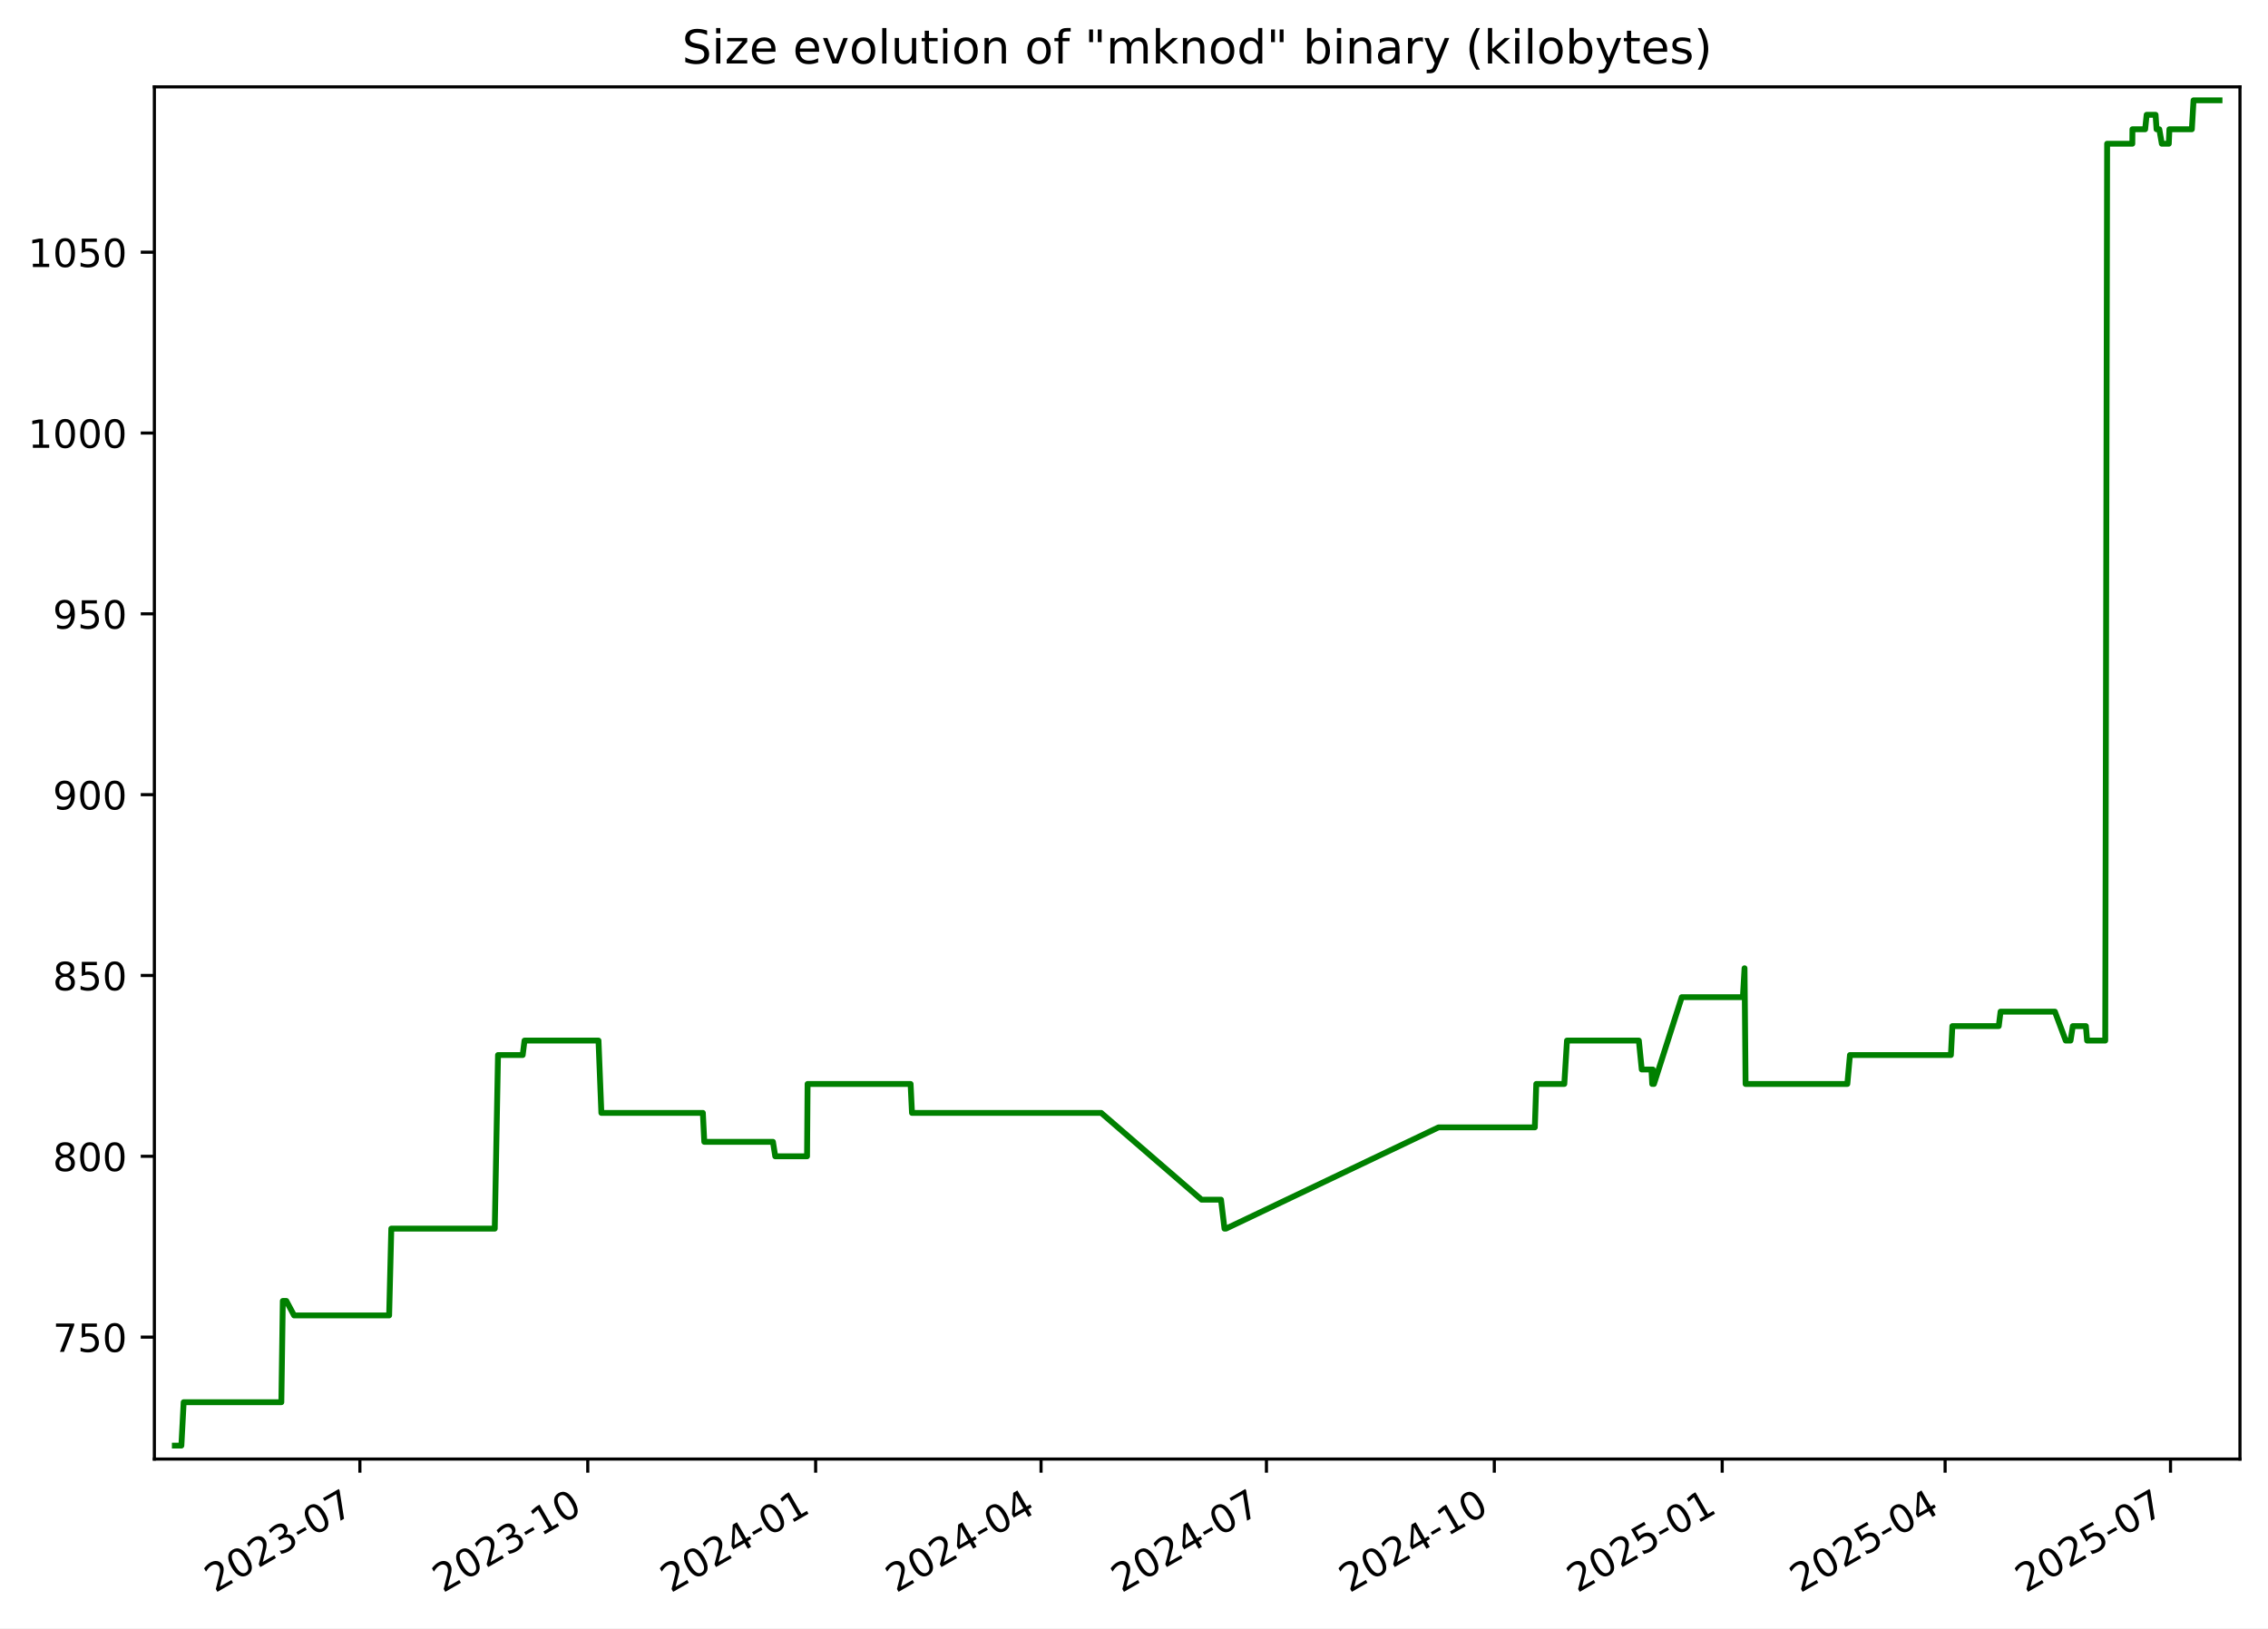
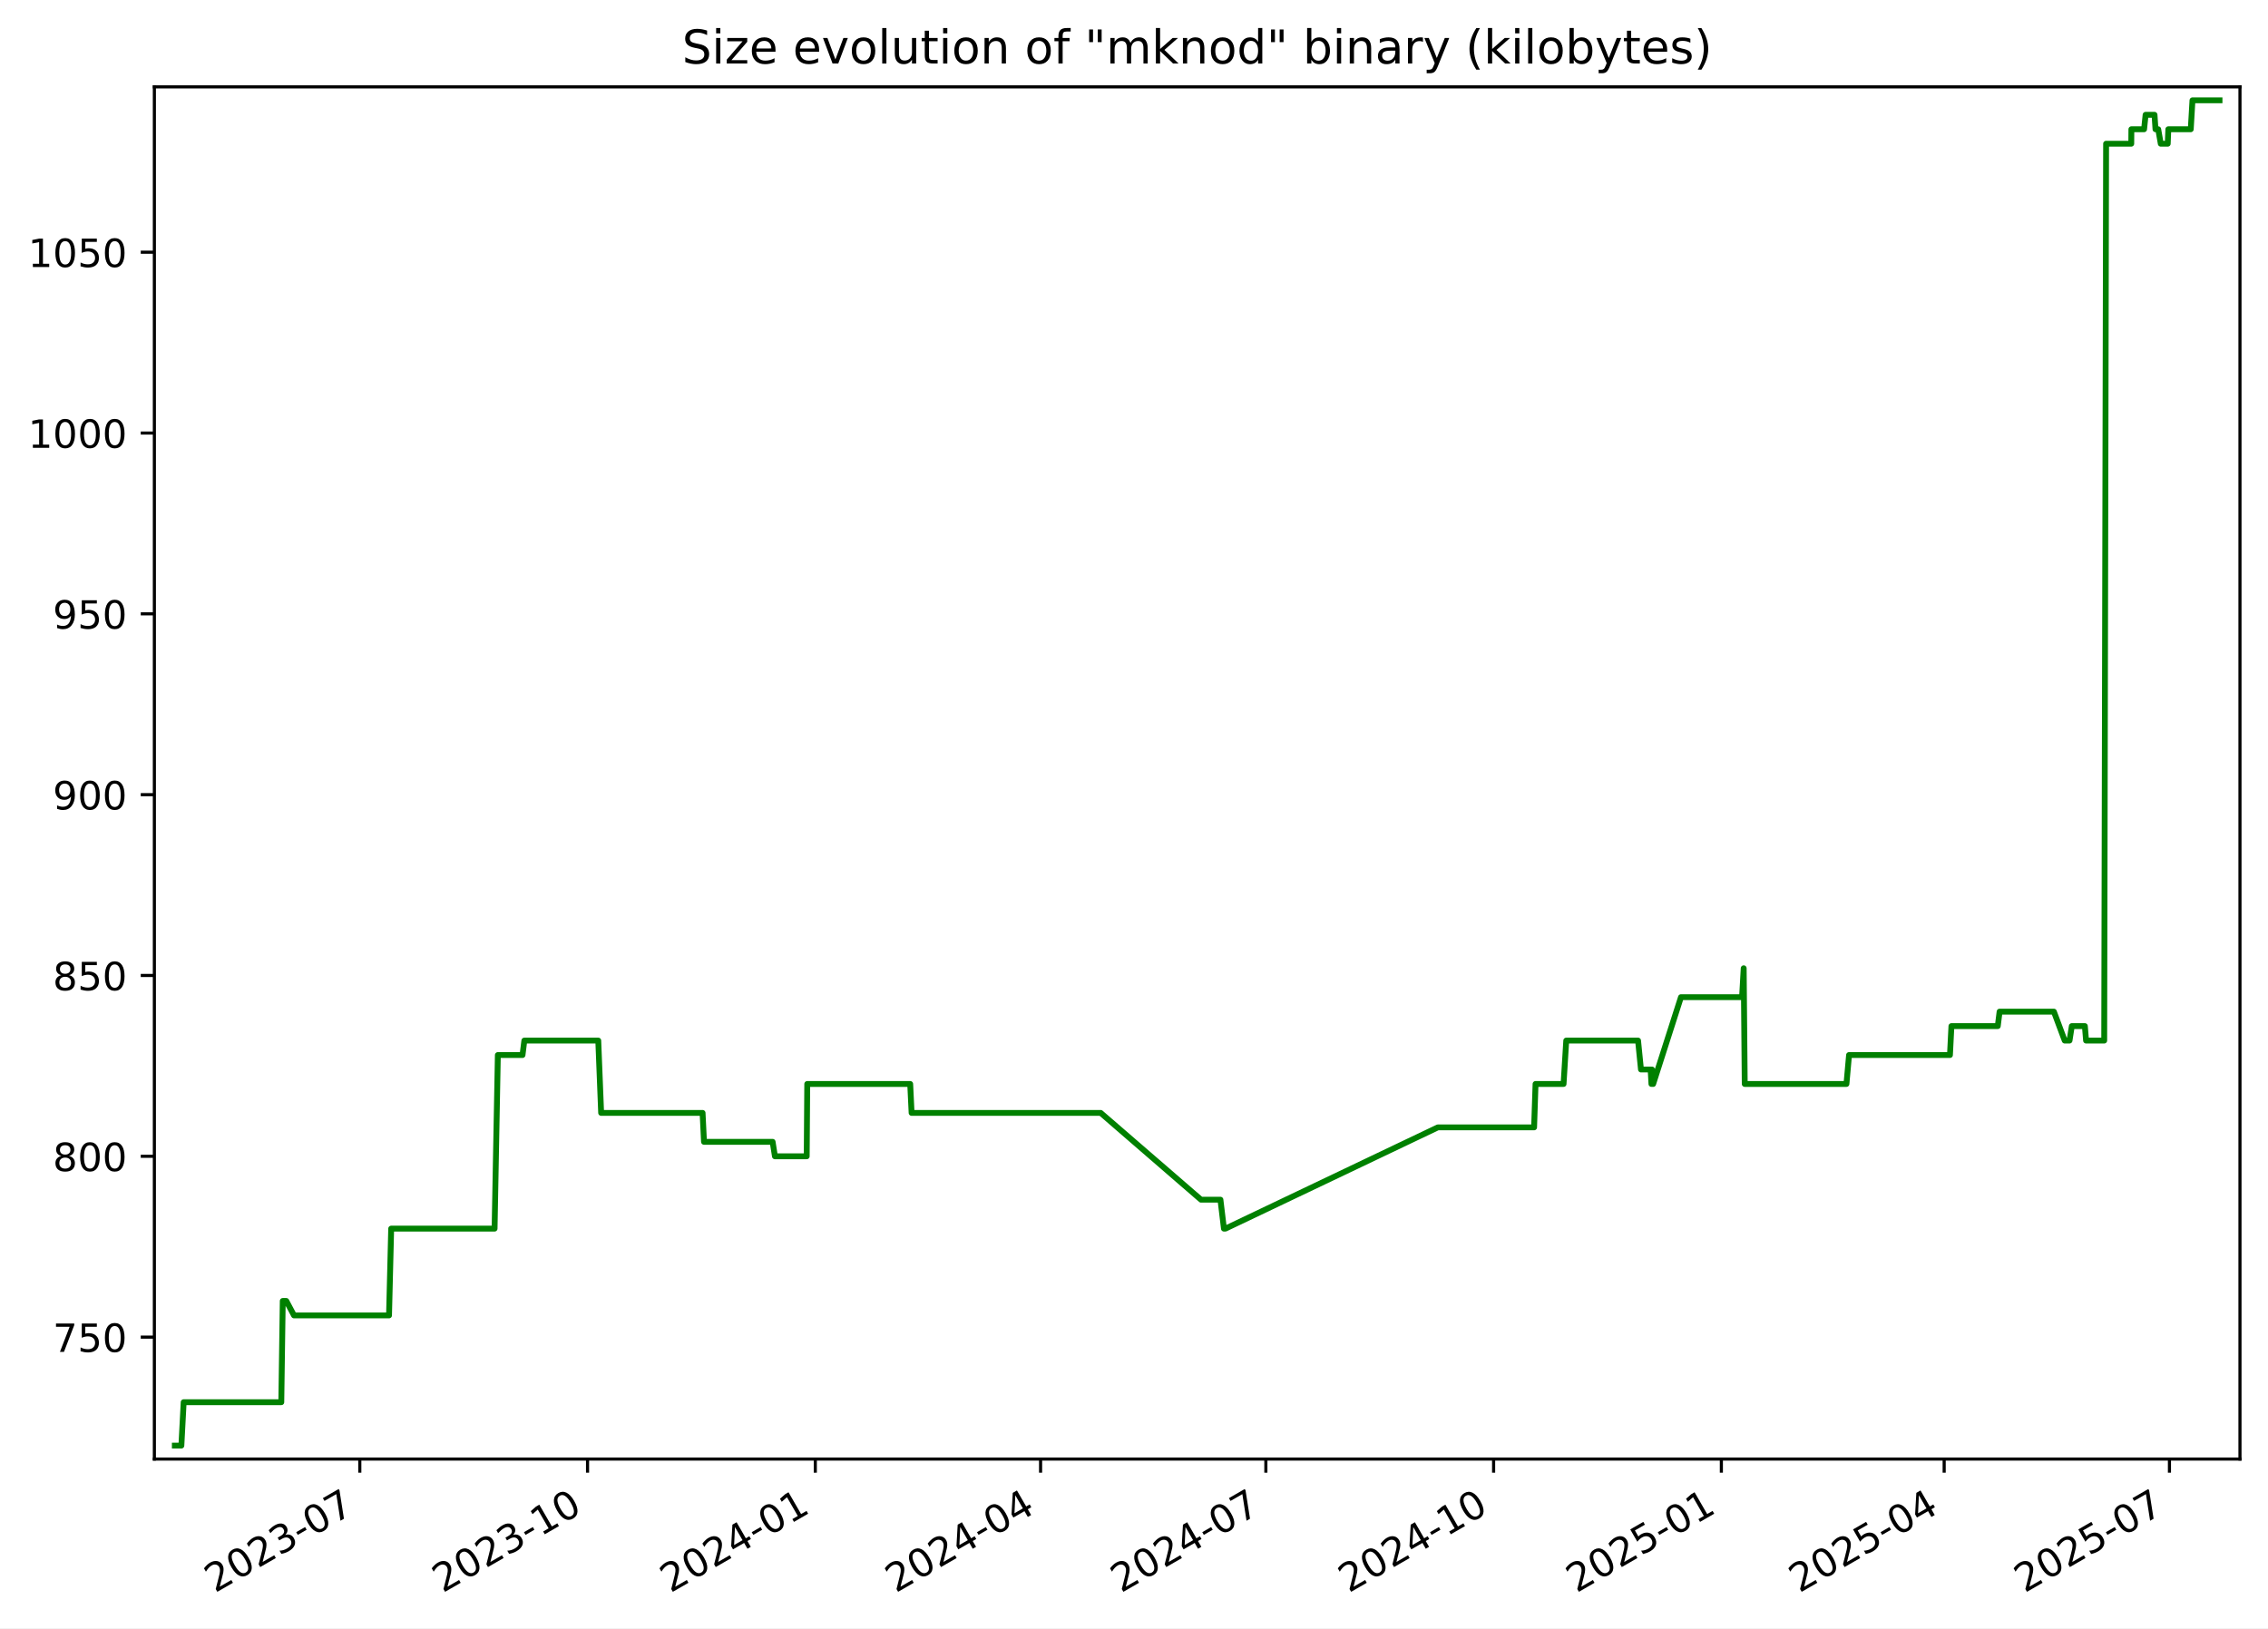
<svg xmlns="http://www.w3.org/2000/svg" xmlns:xlink="http://www.w3.org/1999/xlink" width="582.53pt" height="418.303pt" viewBox="0 0 582.53 418.303" version="1.1">
  <defs>
    <style type="text/css">*{stroke-linejoin: round; stroke-linecap: butt}</style>
  </defs>
  <g id="figure_1">
    <g id="patch_1">
      <path d="M -0 418.303  L 582.53 418.303  L 582.53 0  L -0 0  z " style="fill: #ffffff" />
    </g>
    <g id="axes_1">
      <g id="patch_2">
        <path d="M 39.65 374.83  L 575.33 374.83  L 575.33 22.318  L 39.65 22.318  z " style="fill: #ffffff" />
      </g>
      <g id="matplotlib.axis_1">
        <g id="xtick_1">
          <g id="line2d_1">
            <defs>
-               <path id="m3c99be690c" d="M 0 0  L 0 3.5  " style="stroke: #000000; stroke-width: 0.8" />
+               <path id="m3a145d973b" d="M 0 0  L 0 3.5  " style="stroke: #000000; stroke-width: 0.8" />
            </defs>
            <g>
-               <use xlink:href="#m3c99be690c" x="92.438" y="374.83" style="stroke: #000000; stroke-width: 0.8" />
+               <use xlink:href="#m3a145d973b" x="92.413" y="374.83" style="stroke: #000000; stroke-width: 0.8" />
            </g>
          </g>
          <g id="text_1">
-             <g transform="translate(55.21322 409.302) rotate(-30) scale(0.1 -0.1)">
+             <g transform="translate(55.18772 409.302) rotate(-30) scale(0.1 -0.1)">
              <defs>
                <path id="DejaVuSans-32" d="M 1228 531  L 3431 531  L 3431 0  L 469 0  L 469 531  Q 828 903 1448 1529  Q 2069 2156 2228 2338  Q 2531 2678 2651 2914  Q 2772 3150 2772 3378  Q 2772 3750 2511 3984  Q 2250 4219 1831 4219  Q 1534 4219 1204 4116  Q 875 4013 500 3803  L 500 4441  Q 881 4594 1212 4672  Q 1544 4750 1819 4750  Q 2544 4750 2975 4387  Q 3406 4025 3406 3419  Q 3406 3131 3298 2873  Q 3191 2616 2906 2266  Q 2828 2175 2409 1742  Q 1991 1309 1228 531  z " transform="scale(0.015625)" />
                <path id="DejaVuSans-30" d="M 2034 4250  Q 1547 4250 1301 3770  Q 1056 3291 1056 2328  Q 1056 1369 1301 889  Q 1547 409 2034 409  Q 2525 409 2770 889  Q 3016 1369 3016 2328  Q 3016 3291 2770 3770  Q 2525 4250 2034 4250  z M 2034 4750  Q 2819 4750 3233 4129  Q 3647 3509 3647 2328  Q 3647 1150 3233 529  Q 2819 -91 2034 -91  Q 1250 -91 836 529  Q 422 1150 422 2328  Q 422 3509 836 4129  Q 1250 4750 2034 4750  z " transform="scale(0.015625)" />
                <path id="DejaVuSans-33" d="M 2597 2516  Q 3050 2419 3304 2112  Q 3559 1806 3559 1356  Q 3559 666 3084 287  Q 2609 -91 1734 -91  Q 1441 -91 1130 -33  Q 819 25 488 141  L 488 750  Q 750 597 1062 519  Q 1375 441 1716 441  Q 2309 441 2620 675  Q 2931 909 2931 1356  Q 2931 1769 2642 2001  Q 2353 2234 1838 2234  L 1294 2234  L 1294 2753  L 1863 2753  Q 2328 2753 2575 2939  Q 2822 3125 2822 3475  Q 2822 3834 2567 4026  Q 2313 4219 1838 4219  Q 1578 4219 1281 4162  Q 984 4106 628 3988  L 628 4550  Q 988 4650 1302 4700  Q 1616 4750 1894 4750  Q 2613 4750 3031 4423  Q 3450 4097 3450 3541  Q 3450 3153 3228 2886  Q 3006 2619 2597 2516  z " transform="scale(0.015625)" />
                <path id="DejaVuSans-2d" d="M 313 2009  L 1997 2009  L 1997 1497  L 313 1497  L 313 2009  z " transform="scale(0.015625)" />
                <path id="DejaVuSans-37" d="M 525 4666  L 3525 4666  L 3525 4397  L 1831 0  L 1172 0  L 2766 4134  L 525 4134  L 525 4666  z " transform="scale(0.015625)" />
              </defs>
              <use xlink:href="#DejaVuSans-32" />
              <use xlink:href="#DejaVuSans-30" x="63.623" />
              <use xlink:href="#DejaVuSans-32" x="127.246" />
              <use xlink:href="#DejaVuSans-33" x="190.869" />
              <use xlink:href="#DejaVuSans-2d" x="254.492" />
              <use xlink:href="#DejaVuSans-30" x="290.576" />
              <use xlink:href="#DejaVuSans-37" x="354.199" />
            </g>
          </g>
        </g>
        <g id="xtick_2">
          <g id="line2d_2">
            <g>
-               <use xlink:href="#m3c99be690c" x="150.967" y="374.83" style="stroke: #000000; stroke-width: 0.8" />
+               <use xlink:href="#m3a145d973b" x="150.91" y="374.83" style="stroke: #000000; stroke-width: 0.8" />
            </g>
          </g>
          <g id="text_2">
-             <g transform="translate(113.7424 409.302) rotate(-30) scale(0.1 -0.1)">
+             <g transform="translate(113.6855 409.302) rotate(-30) scale(0.1 -0.1)">
              <defs>
                <path id="DejaVuSans-31" d="M 794 531  L 1825 531  L 1825 4091  L 703 3866  L 703 4441  L 1819 4666  L 2450 4666  L 2450 531  L 3481 531  L 3481 0  L 794 0  L 794 531  z " transform="scale(0.015625)" />
              </defs>
              <use xlink:href="#DejaVuSans-32" />
              <use xlink:href="#DejaVuSans-30" x="63.623" />
              <use xlink:href="#DejaVuSans-32" x="127.246" />
              <use xlink:href="#DejaVuSans-33" x="190.869" />
              <use xlink:href="#DejaVuSans-2d" x="254.492" />
              <use xlink:href="#DejaVuSans-31" x="290.576" />
              <use xlink:href="#DejaVuSans-30" x="354.199" />
            </g>
          </g>
        </g>
        <g id="xtick_3">
          <g id="line2d_3">
            <g>
-               <use xlink:href="#m3c99be690c" x="209.496" y="374.83" style="stroke: #000000; stroke-width: 0.8" />
+               <use xlink:href="#m3a145d973b" x="209.408" y="374.83" style="stroke: #000000; stroke-width: 0.8" />
            </g>
          </g>
          <g id="text_3">
-             <g transform="translate(172.2717 409.302) rotate(-30) scale(0.1 -0.1)">
+             <g transform="translate(172.1834 409.302) rotate(-30) scale(0.1 -0.1)">
              <defs>
                <path id="DejaVuSans-34" d="M 2419 4116  L 825 1625  L 2419 1625  L 2419 4116  z M 2253 4666  L 3047 4666  L 3047 1625  L 3713 1625  L 3713 1100  L 3047 1100  L 3047 0  L 2419 0  L 2419 1100  L 313 1100  L 313 1709  L 2253 4666  z " transform="scale(0.015625)" />
              </defs>
              <use xlink:href="#DejaVuSans-32" />
              <use xlink:href="#DejaVuSans-30" x="63.623" />
              <use xlink:href="#DejaVuSans-32" x="127.246" />
              <use xlink:href="#DejaVuSans-34" x="190.869" />
              <use xlink:href="#DejaVuSans-2d" x="254.492" />
              <use xlink:href="#DejaVuSans-30" x="290.576" />
              <use xlink:href="#DejaVuSans-31" x="354.199" />
            </g>
          </g>
        </g>
        <g id="xtick_4">
          <g id="line2d_4">
            <g>
-               <use xlink:href="#m3c99be690c" x="267.39" y="374.83" style="stroke: #000000; stroke-width: 0.8" />
+               <use xlink:href="#m3a145d973b" x="267.27" y="374.83" style="stroke: #000000; stroke-width: 0.8" />
            </g>
          </g>
          <g id="text_4">
-             <g transform="translate(230.1647 409.302) rotate(-30) scale(0.1 -0.1)">
+             <g transform="translate(230.0454 409.302) rotate(-30) scale(0.1 -0.1)">
              <use xlink:href="#DejaVuSans-32" />
              <use xlink:href="#DejaVuSans-30" x="63.623" />
              <use xlink:href="#DejaVuSans-32" x="127.246" />
              <use xlink:href="#DejaVuSans-34" x="190.869" />
              <use xlink:href="#DejaVuSans-2d" x="254.492" />
              <use xlink:href="#DejaVuSans-30" x="290.576" />
              <use xlink:href="#DejaVuSans-34" x="354.199" />
            </g>
          </g>
        </g>
        <g id="xtick_5">
          <g id="line2d_5">
            <g>
-               <use xlink:href="#m3c99be690c" x="325.283" y="374.83" style="stroke: #000000; stroke-width: 0.8" />
+               <use xlink:href="#m3a145d973b" x="325.132" y="374.83" style="stroke: #000000; stroke-width: 0.8" />
            </g>
          </g>
          <g id="text_5">
-             <g transform="translate(288.0577 409.302) rotate(-30) scale(0.1 -0.1)">
+             <g transform="translate(287.9073 409.302) rotate(-30) scale(0.1 -0.1)">
              <use xlink:href="#DejaVuSans-32" />
              <use xlink:href="#DejaVuSans-30" x="63.623" />
              <use xlink:href="#DejaVuSans-32" x="127.246" />
              <use xlink:href="#DejaVuSans-34" x="190.869" />
              <use xlink:href="#DejaVuSans-2d" x="254.492" />
              <use xlink:href="#DejaVuSans-30" x="290.576" />
              <use xlink:href="#DejaVuSans-37" x="354.199" />
            </g>
          </g>
        </g>
        <g id="xtick_6">
          <g id="line2d_6">
            <g>
-               <use xlink:href="#m3c99be690c" x="383.812" y="374.83" style="stroke: #000000; stroke-width: 0.8" />
+               <use xlink:href="#m3a145d973b" x="383.63" y="374.83" style="stroke: #000000; stroke-width: 0.8" />
            </g>
          </g>
          <g id="text_6">
-             <g transform="translate(346.5869 409.302) rotate(-30) scale(0.1 -0.1)">
+             <g transform="translate(346.4052 409.302) rotate(-30) scale(0.1 -0.1)">
              <use xlink:href="#DejaVuSans-32" />
              <use xlink:href="#DejaVuSans-30" x="63.623" />
              <use xlink:href="#DejaVuSans-32" x="127.246" />
              <use xlink:href="#DejaVuSans-34" x="190.869" />
              <use xlink:href="#DejaVuSans-2d" x="254.492" />
              <use xlink:href="#DejaVuSans-31" x="290.576" />
              <use xlink:href="#DejaVuSans-30" x="354.199" />
            </g>
          </g>
        </g>
        <g id="xtick_7">
          <g id="line2d_7">
            <g>
-               <use xlink:href="#m3c99be690c" x="442.341" y="374.83" style="stroke: #000000; stroke-width: 0.8" />
+               <use xlink:href="#m3a145d973b" x="442.128" y="374.83" style="stroke: #000000; stroke-width: 0.8" />
            </g>
          </g>
          <g id="text_7">
-             <g transform="translate(405.1162 409.302) rotate(-30) scale(0.1 -0.1)">
+             <g transform="translate(404.903 409.302) rotate(-30) scale(0.1 -0.1)">
              <defs>
                <path id="DejaVuSans-35" d="M 691 4666  L 3169 4666  L 3169 4134  L 1269 4134  L 1269 2991  Q 1406 3038 1543 3061  Q 1681 3084 1819 3084  Q 2600 3084 3056 2656  Q 3513 2228 3513 1497  Q 3513 744 3044 326  Q 2575 -91 1722 -91  Q 1428 -91 1123 -41  Q 819 9 494 109  L 494 744  Q 775 591 1075 516  Q 1375 441 1709 441  Q 2250 441 2565 725  Q 2881 1009 2881 1497  Q 2881 1984 2565 2268  Q 2250 2553 1709 2553  Q 1456 2553 1204 2497  Q 953 2441 691 2322  L 691 4666  z " transform="scale(0.015625)" />
              </defs>
              <use xlink:href="#DejaVuSans-32" />
              <use xlink:href="#DejaVuSans-30" x="63.623" />
              <use xlink:href="#DejaVuSans-32" x="127.246" />
              <use xlink:href="#DejaVuSans-35" x="190.869" />
              <use xlink:href="#DejaVuSans-2d" x="254.492" />
              <use xlink:href="#DejaVuSans-30" x="290.576" />
              <use xlink:href="#DejaVuSans-31" x="354.199" />
            </g>
          </g>
        </g>
        <g id="xtick_8">
          <g id="line2d_8">
            <g>
-               <use xlink:href="#m3c99be690c" x="499.598" y="374.83" style="stroke: #000000; stroke-width: 0.8" />
+               <use xlink:href="#m3a145d973b" x="499.354" y="374.83" style="stroke: #000000; stroke-width: 0.8" />
            </g>
          </g>
          <g id="text_8">
-             <g transform="translate(462.373 409.302) rotate(-30) scale(0.1 -0.1)">
+             <g transform="translate(462.1291 409.302) rotate(-30) scale(0.1 -0.1)">
              <use xlink:href="#DejaVuSans-32" />
              <use xlink:href="#DejaVuSans-30" x="63.623" />
              <use xlink:href="#DejaVuSans-32" x="127.246" />
              <use xlink:href="#DejaVuSans-35" x="190.869" />
              <use xlink:href="#DejaVuSans-2d" x="254.492" />
              <use xlink:href="#DejaVuSans-30" x="290.576" />
              <use xlink:href="#DejaVuSans-34" x="354.199" />
            </g>
          </g>
        </g>
        <g id="xtick_9">
          <g id="line2d_9">
            <g>
-               <use xlink:href="#m3c99be690c" x="557.491" y="374.83" style="stroke: #000000; stroke-width: 0.8" />
+               <use xlink:href="#m3a145d973b" x="557.216" y="374.83" style="stroke: #000000; stroke-width: 0.8" />
            </g>
          </g>
          <g id="text_9">
-             <g transform="translate(520.266 409.302) rotate(-30) scale(0.1 -0.1)">
+             <g transform="translate(519.9911 409.302) rotate(-30) scale(0.1 -0.1)">
              <use xlink:href="#DejaVuSans-32" />
              <use xlink:href="#DejaVuSans-30" x="63.623" />
              <use xlink:href="#DejaVuSans-32" x="127.246" />
              <use xlink:href="#DejaVuSans-35" x="190.869" />
              <use xlink:href="#DejaVuSans-2d" x="254.492" />
              <use xlink:href="#DejaVuSans-30" x="290.576" />
              <use xlink:href="#DejaVuSans-37" x="354.199" />
            </g>
          </g>
        </g>
      </g>
      <g id="matplotlib.axis_2">
        <g id="ytick_1">
          <g id="line2d_10">
            <defs>
-               <path id="mc77e828d23" d="M 0 0  L -3.5 0  " style="stroke: #000000; stroke-width: 0.8" />
+               <path id="m7f44c017d6" d="M 0 0  L -3.5 0  " style="stroke: #000000; stroke-width: 0.8" />
            </defs>
            <g>
-               <use xlink:href="#mc77e828d23" x="39.65" y="343.503" style="stroke: #000000; stroke-width: 0.8" />
+               <use xlink:href="#m7f44c017d6" x="39.65" y="343.503" style="stroke: #000000; stroke-width: 0.8" />
            </g>
          </g>
          <g id="text_10">
            <g transform="translate(13.5625 347.3024) scale(0.1 -0.1)">
              <use xlink:href="#DejaVuSans-37" />
              <use xlink:href="#DejaVuSans-35" x="63.623" />
              <use xlink:href="#DejaVuSans-30" x="127.246" />
            </g>
          </g>
        </g>
        <g id="ytick_2">
          <g id="line2d_11">
            <g>
-               <use xlink:href="#mc77e828d23" x="39.65" y="297.052" style="stroke: #000000; stroke-width: 0.8" />
+               <use xlink:href="#m7f44c017d6" x="39.65" y="297.052" style="stroke: #000000; stroke-width: 0.8" />
            </g>
          </g>
          <g id="text_11">
            <g transform="translate(13.5625 300.8508) scale(0.1 -0.1)">
              <defs>
                <path id="DejaVuSans-38" d="M 2034 2216  Q 1584 2216 1326 1975  Q 1069 1734 1069 1313  Q 1069 891 1326 650  Q 1584 409 2034 409  Q 2484 409 2743 651  Q 3003 894 3003 1313  Q 3003 1734 2745 1975  Q 2488 2216 2034 2216  z M 1403 2484  Q 997 2584 770 2862  Q 544 3141 544 3541  Q 544 4100 942 4425  Q 1341 4750 2034 4750  Q 2731 4750 3128 4425  Q 3525 4100 3525 3541  Q 3525 3141 3298 2862  Q 3072 2584 2669 2484  Q 3125 2378 3379 2068  Q 3634 1759 3634 1313  Q 3634 634 3220 271  Q 2806 -91 2034 -91  Q 1263 -91 848 271  Q 434 634 434 1313  Q 434 1759 690 2068  Q 947 2378 1403 2484  z M 1172 3481  Q 1172 3119 1398 2916  Q 1625 2713 2034 2713  Q 2441 2713 2670 2916  Q 2900 3119 2900 3481  Q 2900 3844 2670 4047  Q 2441 4250 2034 4250  Q 1625 4250 1398 4047  Q 1172 3844 1172 3481  z " transform="scale(0.015625)" />
              </defs>
              <use xlink:href="#DejaVuSans-38" />
              <use xlink:href="#DejaVuSans-30" x="63.623" />
              <use xlink:href="#DejaVuSans-30" x="127.246" />
            </g>
          </g>
        </g>
        <g id="ytick_3">
          <g id="line2d_12">
            <g>
-               <use xlink:href="#mc77e828d23" x="39.65" y="250.6" style="stroke: #000000; stroke-width: 0.8" />
+               <use xlink:href="#m7f44c017d6" x="39.65" y="250.6" style="stroke: #000000; stroke-width: 0.8" />
            </g>
          </g>
          <g id="text_12">
            <g transform="translate(13.5625 254.3991) scale(0.1 -0.1)">
              <use xlink:href="#DejaVuSans-38" />
              <use xlink:href="#DejaVuSans-35" x="63.623" />
              <use xlink:href="#DejaVuSans-30" x="127.246" />
            </g>
          </g>
        </g>
        <g id="ytick_4">
          <g id="line2d_13">
            <g>
-               <use xlink:href="#mc77e828d23" x="39.65" y="204.148" style="stroke: #000000; stroke-width: 0.8" />
+               <use xlink:href="#m7f44c017d6" x="39.65" y="204.148" style="stroke: #000000; stroke-width: 0.8" />
            </g>
          </g>
          <g id="text_13">
            <g transform="translate(13.5625 207.9475) scale(0.1 -0.1)">
              <defs>
                <path id="DejaVuSans-39" d="M 703 97  L 703 672  Q 941 559 1184 500  Q 1428 441 1663 441  Q 2288 441 2617 861  Q 2947 1281 2994 2138  Q 2813 1869 2534 1725  Q 2256 1581 1919 1581  Q 1219 1581 811 2004  Q 403 2428 403 3163  Q 403 3881 828 4315  Q 1253 4750 1959 4750  Q 2769 4750 3195 4129  Q 3622 3509 3622 2328  Q 3622 1225 3098 567  Q 2575 -91 1691 -91  Q 1453 -91 1209 -44  Q 966 3 703 97  z M 1959 2075  Q 2384 2075 2632 2365  Q 2881 2656 2881 3163  Q 2881 3666 2632 3958  Q 2384 4250 1959 4250  Q 1534 4250 1286 3958  Q 1038 3666 1038 3163  Q 1038 2656 1286 2365  Q 1534 2075 1959 2075  z " transform="scale(0.015625)" />
              </defs>
              <use xlink:href="#DejaVuSans-39" />
              <use xlink:href="#DejaVuSans-30" x="63.623" />
              <use xlink:href="#DejaVuSans-30" x="127.246" />
            </g>
          </g>
        </g>
        <g id="ytick_5">
          <g id="line2d_14">
            <g>
-               <use xlink:href="#mc77e828d23" x="39.65" y="157.697" style="stroke: #000000; stroke-width: 0.8" />
+               <use xlink:href="#m7f44c017d6" x="39.65" y="157.697" style="stroke: #000000; stroke-width: 0.8" />
            </g>
          </g>
          <g id="text_14">
            <g transform="translate(13.5625 161.4959) scale(0.1 -0.1)">
              <use xlink:href="#DejaVuSans-39" />
              <use xlink:href="#DejaVuSans-35" x="63.623" />
              <use xlink:href="#DejaVuSans-30" x="127.246" />
            </g>
          </g>
        </g>
        <g id="ytick_6">
          <g id="line2d_15">
            <g>
-               <use xlink:href="#mc77e828d23" x="39.65" y="111.245" style="stroke: #000000; stroke-width: 0.8" />
+               <use xlink:href="#m7f44c017d6" x="39.65" y="111.245" style="stroke: #000000; stroke-width: 0.8" />
            </g>
          </g>
          <g id="text_15">
            <g transform="translate(7.2 115.0443) scale(0.1 -0.1)">
              <use xlink:href="#DejaVuSans-31" />
              <use xlink:href="#DejaVuSans-30" x="63.623" />
              <use xlink:href="#DejaVuSans-30" x="127.246" />
              <use xlink:href="#DejaVuSans-30" x="190.869" />
            </g>
          </g>
        </g>
        <g id="ytick_7">
          <g id="line2d_16">
            <g>
-               <use xlink:href="#mc77e828d23" x="39.65" y="64.793" style="stroke: #000000; stroke-width: 0.8" />
+               <use xlink:href="#m7f44c017d6" x="39.65" y="64.793" style="stroke: #000000; stroke-width: 0.8" />
            </g>
          </g>
          <g id="text_16">
            <g transform="translate(7.2 68.5927) scale(0.1 -0.1)">
              <use xlink:href="#DejaVuSans-31" />
              <use xlink:href="#DejaVuSans-30" x="63.623" />
              <use xlink:href="#DejaVuSans-35" x="127.246" />
              <use xlink:href="#DejaVuSans-30" x="190.869" />
            </g>
          </g>
        </g>
      </g>
      <g id="line2d_17">
-         <path d="M 44.902 371.374  L 46.586 371.374  L 47.175 360.226  L 72.266 360.226  L 72.639 334.213  L 73.548 334.213  L 75.531 337.929  L 99.951 337.929  L 100.505 315.632  L 127.077 315.632  L 127.915 271.039  L 134.255 271.039  L 134.722 267.323  L 153.722 267.323  L 154.46 285.903  L 180.53 285.903  L 180.894 293.335  L 198.53 293.335  L 199.12 297.052  L 207.289 297.052  L 207.426 278.471  L 233.885 278.471  L 234.242 285.903  L 282.837 285.903  L 308.622 308.2  L 313.612 308.2  L 314.508 315.632  L 314.895 315.632  L 369.488 289.619  L 394.217 289.619  L 394.588 278.471  L 401.789 278.471  L 402.477 267.323  L 420.935 267.323  L 421.681 274.755  L 424.166 274.755  L 424.369 278.471  L 424.508 274.755  L 424.699 278.471  L 424.814 278.471  L 431.959 256.174  L 447.657 256.174  L 448.081 248.742  L 448.348 278.471  L 474.486 278.471  L 475.155 271.039  L 501.086 271.039  L 501.461 263.606  L 513.376 263.606  L 513.84 259.89  L 527.795 259.89  L 530.575 267.323  L 531.815 267.323  L 532.4 263.606  L 535.758 263.606  L 536.064 267.323  L 540.728 267.323  L 541.211 36.923  L 547.68 36.923  L 547.709 33.206  L 550.977 33.206  L 551.363 29.49  L 553.656 29.49  L 553.902 33.206  L 554.61 33.206  L 555.26 36.923  L 557.053 36.923  L 557.203 33.206  L 562.97 33.206  L 563.407 25.774  L 570.078 25.774  L 570.078 25.774  " clip-path="url(#p7473da8ff1)" style="fill: none; stroke: #008000; stroke-width: 1.5; stroke-linecap: square" />
+         <path d="M 44.902 371.374  L 46.585 371.374  L 47.174 360.226  L 72.252 360.226  L 72.624 334.213  L 73.533 334.213  L 75.514 337.929  L 99.922 337.929  L 100.475 315.632  L 127.033 315.632  L 127.871 271.039  L 134.207 271.039  L 134.674 267.323  L 153.664 267.323  L 154.401 285.903  L 180.457 285.903  L 180.821 293.335  L 198.447 293.335  L 199.037 297.052  L 207.202 297.052  L 207.339 278.471  L 233.784 278.471  L 234.141 285.903  L 282.709 285.903  L 308.48 308.2  L 313.468 308.2  L 314.363 315.632  L 314.751 315.632  L 369.314 289.619  L 394.03 289.619  L 394.4 278.471  L 401.598 278.471  L 402.286 267.323  L 420.733 267.323  L 421.479 274.755  L 423.963 274.755  L 424.165 278.471  L 424.305 274.755  L 424.496 278.471  L 424.61 278.471  L 431.752 256.174  L 447.441 256.174  L 447.865 248.742  L 448.131 278.471  L 474.256 278.471  L 474.924 271.039  L 500.841 271.039  L 501.216 263.606  L 513.125 263.606  L 513.589 259.89  L 527.536 259.89  L 530.315 267.323  L 531.553 267.323  L 532.138 263.606  L 535.495 263.606  L 535.8 267.323  L 540.462 267.323  L 540.945 36.923  L 547.41 36.923  L 547.439 33.206  L 550.705 33.206  L 551.091 29.49  L 553.384 29.49  L 553.629 33.206  L 554.337 33.206  L 554.986 36.923  L 556.779 36.923  L 556.928 33.206  L 562.692 33.206  L 563.129 25.774  L 570.078 25.774  L 570.078 25.774  " clip-path="url(#pa6bbfa145b)" style="fill: none; stroke: #008000; stroke-width: 1.5; stroke-linecap: square" />
      </g>
      <g id="patch_3">
        <path d="M 39.65 374.83  L 39.65 22.318  " style="fill: none; stroke: #000000; stroke-width: 0.8; stroke-linejoin: miter; stroke-linecap: square" />
      </g>
      <g id="patch_4">
        <path d="M 575.33 374.83  L 575.33 22.318  " style="fill: none; stroke: #000000; stroke-width: 0.8; stroke-linejoin: miter; stroke-linecap: square" />
      </g>
      <g id="patch_5">
        <path d="M 39.65 374.83  L 575.33 374.83  " style="fill: none; stroke: #000000; stroke-width: 0.8; stroke-linejoin: miter; stroke-linecap: square" />
      </g>
      <g id="patch_6">
        <path d="M 39.65 22.318  L 575.33 22.318  " style="fill: none; stroke: #000000; stroke-width: 0.8; stroke-linejoin: miter; stroke-linecap: square" />
      </g>
      <g id="text_17">
        <g transform="translate(175.1928 16.31812) scale(0.12 -0.12)">
          <defs>
            <path id="DejaVuSans-53" d="M 3425 4513  L 3425 3897  Q 3066 4069 2747 4153  Q 2428 4238 2131 4238  Q 1616 4238 1336 4038  Q 1056 3838 1056 3469  Q 1056 3159 1242 3001  Q 1428 2844 1947 2747  L 2328 2669  Q 3034 2534 3370 2195  Q 3706 1856 3706 1288  Q 3706 609 3251 259  Q 2797 -91 1919 -91  Q 1588 -91 1214 -16  Q 841 59 441 206  L 441 856  Q 825 641 1194 531  Q 1563 422 1919 422  Q 2459 422 2753 634  Q 3047 847 3047 1241  Q 3047 1584 2836 1778  Q 2625 1972 2144 2069  L 1759 2144  Q 1053 2284 737 2584  Q 422 2884 422 3419  Q 422 4038 858 4394  Q 1294 4750 2059 4750  Q 2388 4750 2728 4690  Q 3069 4631 3425 4513  z " transform="scale(0.015625)" />
            <path id="DejaVuSans-69" d="M 603 3500  L 1178 3500  L 1178 0  L 603 0  L 603 3500  z M 603 4863  L 1178 4863  L 1178 4134  L 603 4134  L 603 4863  z " transform="scale(0.015625)" />
            <path id="DejaVuSans-7a" d="M 353 3500  L 3084 3500  L 3084 2975  L 922 459  L 3084 459  L 3084 0  L 275 0  L 275 525  L 2438 3041  L 353 3041  L 353 3500  z " transform="scale(0.015625)" />
            <path id="DejaVuSans-65" d="M 3597 1894  L 3597 1613  L 953 1613  Q 991 1019 1311 708  Q 1631 397 2203 397  Q 2534 397 2845 478  Q 3156 559 3463 722  L 3463 178  Q 3153 47 2828 -22  Q 2503 -91 2169 -91  Q 1331 -91 842 396  Q 353 884 353 1716  Q 353 2575 817 3079  Q 1281 3584 2069 3584  Q 2775 3584 3186 3129  Q 3597 2675 3597 1894  z M 3022 2063  Q 3016 2534 2758 2815  Q 2500 3097 2075 3097  Q 1594 3097 1305 2825  Q 1016 2553 972 2059  L 3022 2063  z " transform="scale(0.015625)" />
            <path id="DejaVuSans-20" transform="scale(0.015625)" />
            <path id="DejaVuSans-76" d="M 191 3500  L 800 3500  L 1894 563  L 2988 3500  L 3597 3500  L 2284 0  L 1503 0  L 191 3500  z " transform="scale(0.015625)" />
            <path id="DejaVuSans-6f" d="M 1959 3097  Q 1497 3097 1228 2736  Q 959 2375 959 1747  Q 959 1119 1226 758  Q 1494 397 1959 397  Q 2419 397 2687 759  Q 2956 1122 2956 1747  Q 2956 2369 2687 2733  Q 2419 3097 1959 3097  z M 1959 3584  Q 2709 3584 3137 3096  Q 3566 2609 3566 1747  Q 3566 888 3137 398  Q 2709 -91 1959 -91  Q 1206 -91 779 398  Q 353 888 353 1747  Q 353 2609 779 3096  Q 1206 3584 1959 3584  z " transform="scale(0.015625)" />
            <path id="DejaVuSans-6c" d="M 603 4863  L 1178 4863  L 1178 0  L 603 0  L 603 4863  z " transform="scale(0.015625)" />
            <path id="DejaVuSans-75" d="M 544 1381  L 544 3500  L 1119 3500  L 1119 1403  Q 1119 906 1312 657  Q 1506 409 1894 409  Q 2359 409 2629 706  Q 2900 1003 2900 1516  L 2900 3500  L 3475 3500  L 3475 0  L 2900 0  L 2900 538  Q 2691 219 2414 64  Q 2138 -91 1772 -91  Q 1169 -91 856 284  Q 544 659 544 1381  z M 1991 3584  L 1991 3584  z " transform="scale(0.015625)" />
            <path id="DejaVuSans-74" d="M 1172 4494  L 1172 3500  L 2356 3500  L 2356 3053  L 1172 3053  L 1172 1153  Q 1172 725 1289 603  Q 1406 481 1766 481  L 2356 481  L 2356 0  L 1766 0  Q 1100 0 847 248  Q 594 497 594 1153  L 594 3053  L 172 3053  L 172 3500  L 594 3500  L 594 4494  L 1172 4494  z " transform="scale(0.015625)" />
            <path id="DejaVuSans-6e" d="M 3513 2113  L 3513 0  L 2938 0  L 2938 2094  Q 2938 2591 2744 2837  Q 2550 3084 2163 3084  Q 1697 3084 1428 2787  Q 1159 2491 1159 1978  L 1159 0  L 581 0  L 581 3500  L 1159 3500  L 1159 2956  Q 1366 3272 1645 3428  Q 1925 3584 2291 3584  Q 2894 3584 3203 3211  Q 3513 2838 3513 2113  z " transform="scale(0.015625)" />
            <path id="DejaVuSans-66" d="M 2375 4863  L 2375 4384  L 1825 4384  Q 1516 4384 1395 4259  Q 1275 4134 1275 3809  L 1275 3500  L 2222 3500  L 2222 3053  L 1275 3053  L 1275 0  L 697 0  L 697 3053  L 147 3053  L 147 3500  L 697 3500  L 697 3744  Q 697 4328 969 4595  Q 1241 4863 1831 4863  L 2375 4863  z " transform="scale(0.015625)" />
            <path id="DejaVuSans-22" d="M 1147 4666  L 1147 2931  L 616 2931  L 616 4666  L 1147 4666  z M 2328 4666  L 2328 2931  L 1797 2931  L 1797 4666  L 2328 4666  z " transform="scale(0.015625)" />
            <path id="DejaVuSans-6d" d="M 3328 2828  Q 3544 3216 3844 3400  Q 4144 3584 4550 3584  Q 5097 3584 5394 3201  Q 5691 2819 5691 2113  L 5691 0  L 5113 0  L 5113 2094  Q 5113 2597 4934 2840  Q 4756 3084 4391 3084  Q 3944 3084 3684 2787  Q 3425 2491 3425 1978  L 3425 0  L 2847 0  L 2847 2094  Q 2847 2600 2669 2842  Q 2491 3084 2119 3084  Q 1678 3084 1418 2786  Q 1159 2488 1159 1978  L 1159 0  L 581 0  L 581 3500  L 1159 3500  L 1159 2956  Q 1356 3278 1631 3431  Q 1906 3584 2284 3584  Q 2666 3584 2933 3390  Q 3200 3197 3328 2828  z " transform="scale(0.015625)" />
            <path id="DejaVuSans-6b" d="M 581 4863  L 1159 4863  L 1159 1991  L 2875 3500  L 3609 3500  L 1753 1863  L 3688 0  L 2938 0  L 1159 1709  L 1159 0  L 581 0  L 581 4863  z " transform="scale(0.015625)" />
            <path id="DejaVuSans-64" d="M 2906 2969  L 2906 4863  L 3481 4863  L 3481 0  L 2906 0  L 2906 525  Q 2725 213 2448 61  Q 2172 -91 1784 -91  Q 1150 -91 751 415  Q 353 922 353 1747  Q 353 2572 751 3078  Q 1150 3584 1784 3584  Q 2172 3584 2448 3432  Q 2725 3281 2906 2969  z M 947 1747  Q 947 1113 1208 752  Q 1469 391 1925 391  Q 2381 391 2643 752  Q 2906 1113 2906 1747  Q 2906 2381 2643 2742  Q 2381 3103 1925 3103  Q 1469 3103 1208 2742  Q 947 2381 947 1747  z " transform="scale(0.015625)" />
            <path id="DejaVuSans-62" d="M 3116 1747  Q 3116 2381 2855 2742  Q 2594 3103 2138 3103  Q 1681 3103 1420 2742  Q 1159 2381 1159 1747  Q 1159 1113 1420 752  Q 1681 391 2138 391  Q 2594 391 2855 752  Q 3116 1113 3116 1747  z M 1159 2969  Q 1341 3281 1617 3432  Q 1894 3584 2278 3584  Q 2916 3584 3314 3078  Q 3713 2572 3713 1747  Q 3713 922 3314 415  Q 2916 -91 2278 -91  Q 1894 -91 1617 61  Q 1341 213 1159 525  L 1159 0  L 581 0  L 581 4863  L 1159 4863  L 1159 2969  z " transform="scale(0.015625)" />
            <path id="DejaVuSans-61" d="M 2194 1759  Q 1497 1759 1228 1600  Q 959 1441 959 1056  Q 959 750 1161 570  Q 1363 391 1709 391  Q 2188 391 2477 730  Q 2766 1069 2766 1631  L 2766 1759  L 2194 1759  z M 3341 1997  L 3341 0  L 2766 0  L 2766 531  Q 2569 213 2275 61  Q 1981 -91 1556 -91  Q 1019 -91 701 211  Q 384 513 384 1019  Q 384 1609 779 1909  Q 1175 2209 1959 2209  L 2766 2209  L 2766 2266  Q 2766 2663 2505 2880  Q 2244 3097 1772 3097  Q 1472 3097 1187 3025  Q 903 2953 641 2809  L 641 3341  Q 956 3463 1253 3523  Q 1550 3584 1831 3584  Q 2591 3584 2966 3190  Q 3341 2797 3341 1997  z " transform="scale(0.015625)" />
            <path id="DejaVuSans-72" d="M 2631 2963  Q 2534 3019 2420 3045  Q 2306 3072 2169 3072  Q 1681 3072 1420 2755  Q 1159 2438 1159 1844  L 1159 0  L 581 0  L 581 3500  L 1159 3500  L 1159 2956  Q 1341 3275 1631 3429  Q 1922 3584 2338 3584  Q 2397 3584 2469 3576  Q 2541 3569 2628 3553  L 2631 2963  z " transform="scale(0.015625)" />
            <path id="DejaVuSans-79" d="M 2059 -325  Q 1816 -950 1584 -1140  Q 1353 -1331 966 -1331  L 506 -1331  L 506 -850  L 844 -850  Q 1081 -850 1212 -737  Q 1344 -625 1503 -206  L 1606 56  L 191 3500  L 800 3500  L 1894 763  L 2988 3500  L 3597 3500  L 2059 -325  z " transform="scale(0.015625)" />
            <path id="DejaVuSans-28" d="M 1984 4856  Q 1566 4138 1362 3434  Q 1159 2731 1159 2009  Q 1159 1288 1364 580  Q 1569 -128 1984 -844  L 1484 -844  Q 1016 -109 783 600  Q 550 1309 550 2009  Q 550 2706 781 3412  Q 1013 4119 1484 4856  L 1984 4856  z " transform="scale(0.015625)" />
            <path id="DejaVuSans-73" d="M 2834 3397  L 2834 2853  Q 2591 2978 2328 3040  Q 2066 3103 1784 3103  Q 1356 3103 1142 2972  Q 928 2841 928 2578  Q 928 2378 1081 2264  Q 1234 2150 1697 2047  L 1894 2003  Q 2506 1872 2764 1633  Q 3022 1394 3022 966  Q 3022 478 2636 193  Q 2250 -91 1575 -91  Q 1294 -91 989 -36  Q 684 19 347 128  L 347 722  Q 666 556 975 473  Q 1284 391 1588 391  Q 1994 391 2212 530  Q 2431 669 2431 922  Q 2431 1156 2273 1281  Q 2116 1406 1581 1522  L 1381 1569  Q 847 1681 609 1914  Q 372 2147 372 2553  Q 372 3047 722 3315  Q 1072 3584 1716 3584  Q 2034 3584 2315 3537  Q 2597 3491 2834 3397  z " transform="scale(0.015625)" />
            <path id="DejaVuSans-29" d="M 513 4856  L 1013 4856  Q 1481 4119 1714 3412  Q 1947 2706 1947 2009  Q 1947 1309 1714 600  Q 1481 -109 1013 -844  L 513 -844  Q 928 -128 1133 580  Q 1338 1288 1338 2009  Q 1338 2731 1133 3434  Q 928 4138 513 4856  z " transform="scale(0.015625)" />
          </defs>
          <use xlink:href="#DejaVuSans-53" />
          <use xlink:href="#DejaVuSans-69" x="63.477" />
          <use xlink:href="#DejaVuSans-7a" x="91.26" />
          <use xlink:href="#DejaVuSans-65" x="143.75" />
          <use xlink:href="#DejaVuSans-20" x="205.273" />
          <use xlink:href="#DejaVuSans-65" x="237.061" />
          <use xlink:href="#DejaVuSans-76" x="298.584" />
          <use xlink:href="#DejaVuSans-6f" x="357.764" />
          <use xlink:href="#DejaVuSans-6c" x="418.945" />
          <use xlink:href="#DejaVuSans-75" x="446.729" />
          <use xlink:href="#DejaVuSans-74" x="510.107" />
          <use xlink:href="#DejaVuSans-69" x="549.316" />
          <use xlink:href="#DejaVuSans-6f" x="577.1" />
          <use xlink:href="#DejaVuSans-6e" x="638.281" />
          <use xlink:href="#DejaVuSans-20" x="701.66" />
          <use xlink:href="#DejaVuSans-6f" x="733.447" />
          <use xlink:href="#DejaVuSans-66" x="794.629" />
          <use xlink:href="#DejaVuSans-20" x="829.834" />
          <use xlink:href="#DejaVuSans-22" x="861.621" />
          <use xlink:href="#DejaVuSans-6d" x="907.617" />
          <use xlink:href="#DejaVuSans-6b" x="1005.029" />
          <use xlink:href="#DejaVuSans-6e" x="1062.939" />
          <use xlink:href="#DejaVuSans-6f" x="1126.318" />
          <use xlink:href="#DejaVuSans-64" x="1187.5" />
          <use xlink:href="#DejaVuSans-22" x="1250.977" />
          <use xlink:href="#DejaVuSans-20" x="1296.973" />
          <use xlink:href="#DejaVuSans-62" x="1328.76" />
          <use xlink:href="#DejaVuSans-69" x="1392.236" />
          <use xlink:href="#DejaVuSans-6e" x="1420.02" />
          <use xlink:href="#DejaVuSans-61" x="1483.398" />
          <use xlink:href="#DejaVuSans-72" x="1544.678" />
          <use xlink:href="#DejaVuSans-79" x="1585.791" />
          <use xlink:href="#DejaVuSans-20" x="1644.971" />
          <use xlink:href="#DejaVuSans-28" x="1676.758" />
          <use xlink:href="#DejaVuSans-6b" x="1715.771" />
          <use xlink:href="#DejaVuSans-69" x="1773.682" />
          <use xlink:href="#DejaVuSans-6c" x="1801.465" />
          <use xlink:href="#DejaVuSans-6f" x="1829.248" />
          <use xlink:href="#DejaVuSans-62" x="1890.43" />
          <use xlink:href="#DejaVuSans-79" x="1953.906" />
          <use xlink:href="#DejaVuSans-74" x="2013.086" />
          <use xlink:href="#DejaVuSans-65" x="2052.295" />
          <use xlink:href="#DejaVuSans-73" x="2113.818" />
          <use xlink:href="#DejaVuSans-29" x="2165.918" />
        </g>
      </g>
    </g>
  </g>
  <defs>
-     <clipPath id="p7473da8ff1">
+     <clipPath id="pa6bbfa145b">
      <rect x="39.65" y="22.318" width="535.68" height="352.512" />
    </clipPath>
  </defs>
</svg>
